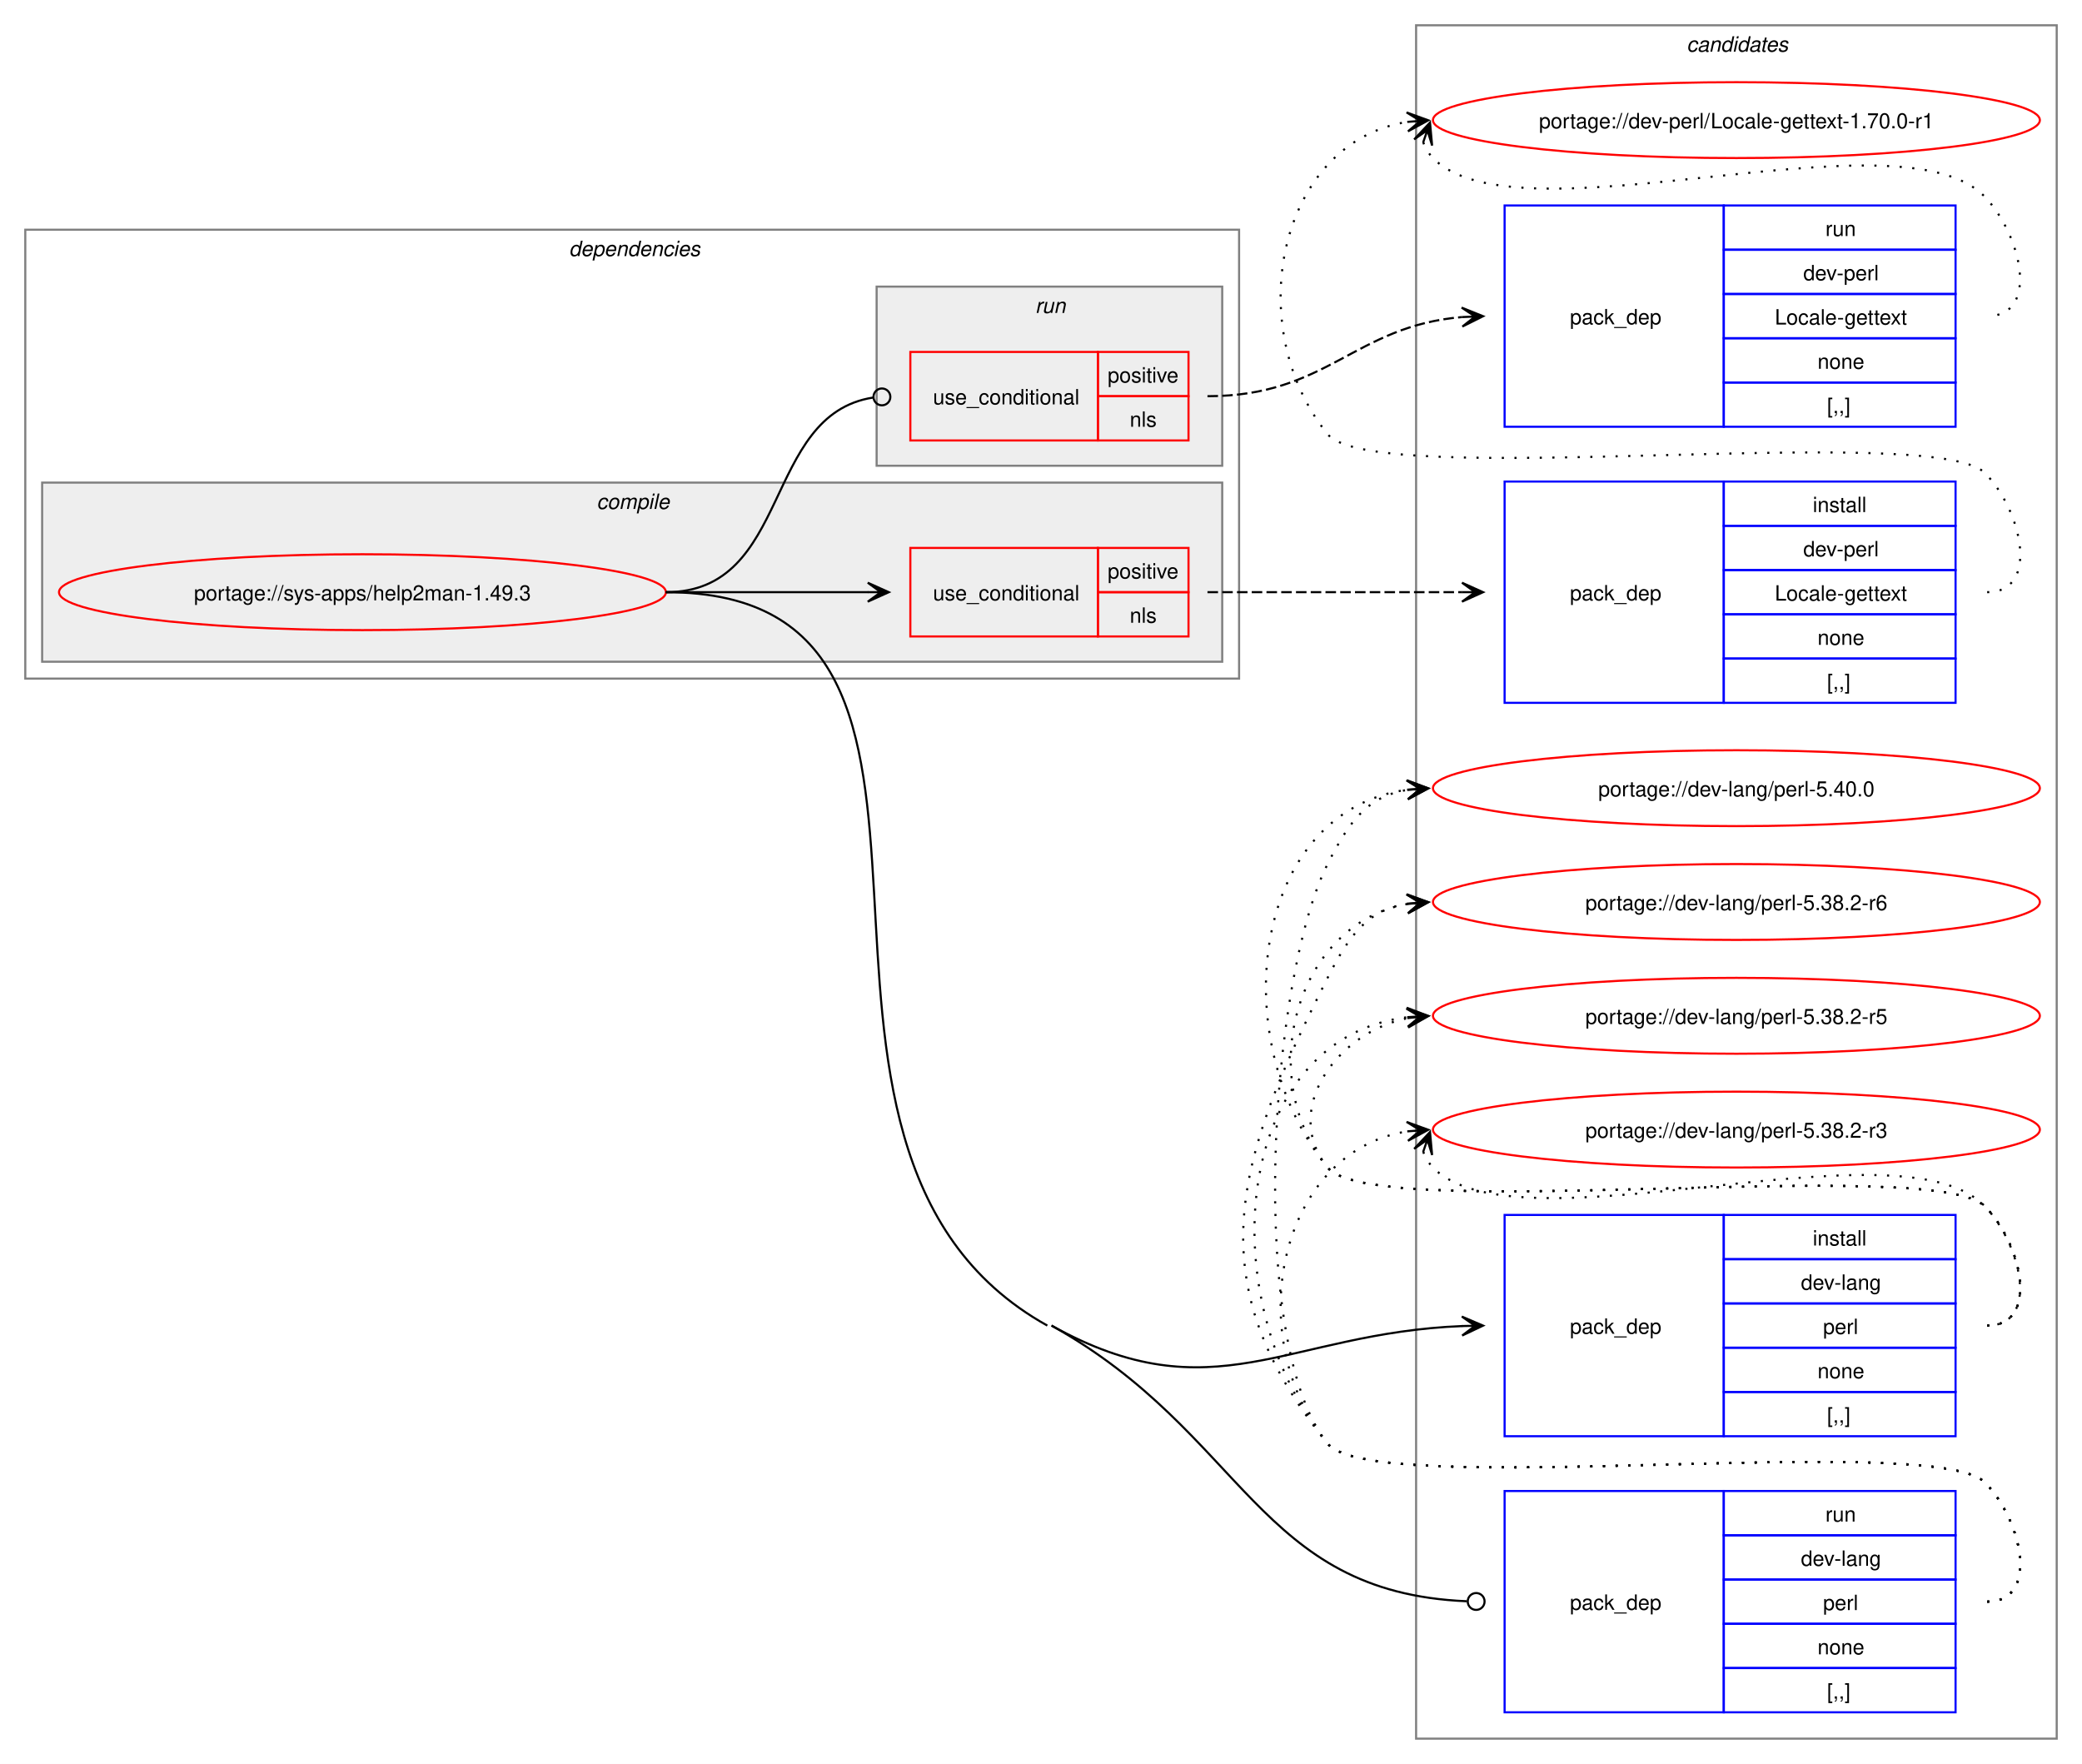
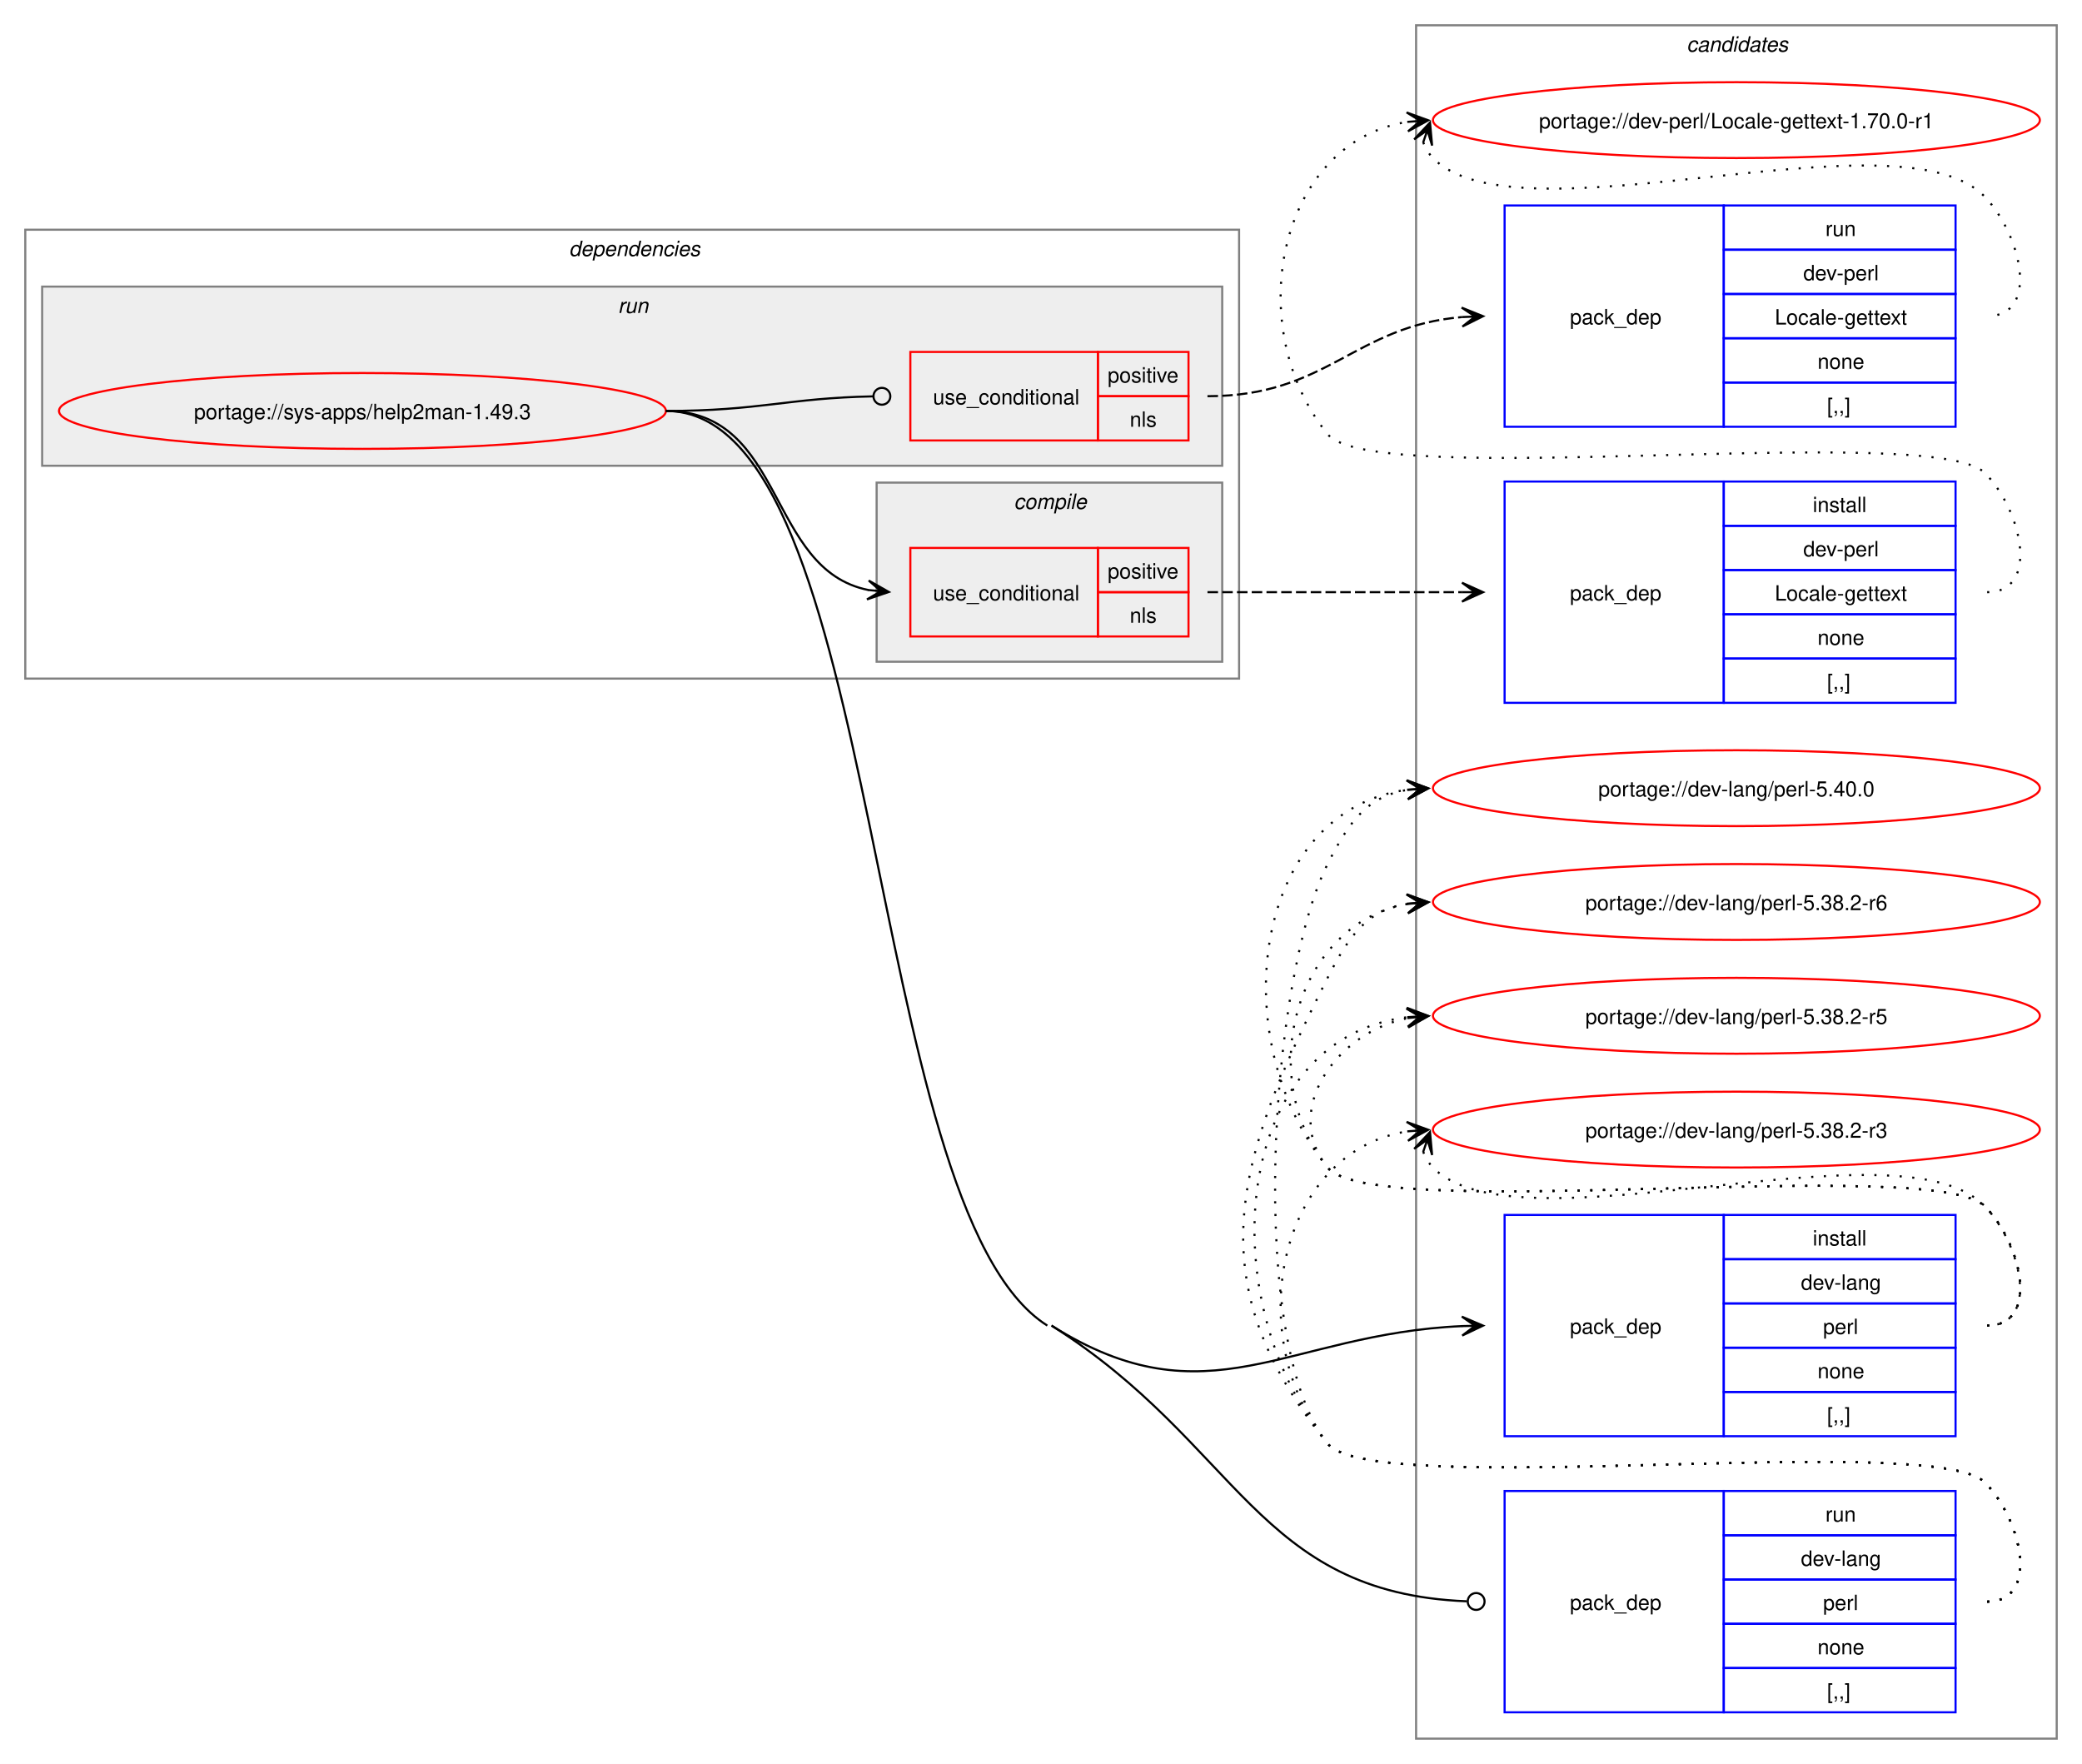
<svg xmlns="http://www.w3.org/2000/svg" xmlns:xlink="http://www.w3.org/1999/xlink" width="988pt" height="837pt" viewBox="0.00 0.00 988.00 837.00">
  <g id="graph0" class="graph" transform="scale(1 1) rotate(0) translate(4 833)">
    <polygon fill="white" stroke="none" points="-4,4 -4,-833 984,-833 984,4 -4,4" />
    <g id="clust12" class="cluster">
      <polygon fill="none" stroke="gray" points="668,-8 668,-821 972,-821 972,-8 668,-8" />
      <text text-anchor="start" x="796.38" y="-808.5" font-family="Helvetica,sans-Serif" font-style="italic" font-size="10.00">candidates</text>
    </g>
    <g id="clust2" class="cluster">
      <polygon fill="none" stroke="gray" points="8,-511 8,-724 584,-724 584,-511 8,-511" />
      <text text-anchor="start" x="266" y="-711.5" font-family="Helvetica,sans-Serif" font-style="italic" font-size="10.00">dependencies</text>
    </g>
+     <g id="clust8" class="cluster">
+       <polygon fill="#eeeeee" stroke="gray" points="16,-612 16,-697 576,-697 576,-612 16,-612" />
+       <text text-anchor="start" x="289.25" y="-684.5" font-family="Helvetica,sans-Serif" font-style="italic" font-size="10.00">run</text>
+     </g>
    <g id="clust3" class="cluster">
-       <polygon fill="#eeeeee" stroke="gray" points="16,-519 16,-604 576,-604 576,-519 16,-519" />
-       <text text-anchor="start" x="279.12" y="-591.5" font-family="Helvetica,sans-Serif" font-style="italic" font-size="10.00">compile</text>
-     </g>
-     <g id="clust8" class="cluster">
-       <polygon fill="#eeeeee" stroke="gray" points="412,-612 412,-697 576,-697 576,-612 412,-612" />
-       <text text-anchor="start" x="487.25" y="-684.5" font-family="Helvetica,sans-Serif" font-style="italic" font-size="10.00">run</text>
+       <polygon fill="#eeeeee" stroke="gray" points="412,-519 412,-604 576,-604 576,-519 412,-519" />
+       <text text-anchor="start" x="477.12" y="-591.5" font-family="Helvetica,sans-Serif" font-style="italic" font-size="10.00">compile</text>
    </g>
    <g id="node1" class="node">
      <g id="a_node1">
        <a xlink:href="../sys-apps/help2man-1.49.3.svg" xlink:title="portage://sys-apps/help2man-1.49.3">
-           <ellipse fill="none" stroke="red" cx="168" cy="-552" rx="144" ry="18" />
-           <text text-anchor="middle" x="168" y="-548.12" font-family="Helvetica,sans-Serif" font-size="10.00">portage://sys-apps/help2man-1.49.3</text>
+           <ellipse fill="none" stroke="red" cx="168" cy="-638" rx="144" ry="18" />
+           <text text-anchor="middle" x="168" y="-634.12" font-family="Helvetica,sans-Serif" font-size="10.00">portage://sys-apps/help2man-1.49.3</text>
        </a>
      </g>
    </g>
    <g id="node2" class="node">
      <polygon fill="none" stroke="red" points="428,-531 428,-573 517,-573 517,-531 428,-531" />
      <text text-anchor="start" x="438.75" y="-548.12" font-family="Helvetica,sans-Serif" font-size="10.00">use_conditional</text>
      <polygon fill="none" stroke="red" points="517,-552 517,-573 560,-573 560,-552 517,-552" />
      <text text-anchor="start" x="521.62" y="-558.5" font-family="Helvetica,sans-Serif" font-size="10.00">positive</text>
      <polygon fill="none" stroke="red" points="517,-531 517,-552 560,-552 560,-531 517,-531" />
      <text text-anchor="start" x="532.12" y="-537.5" font-family="Helvetica,sans-Serif" font-size="10.00">nls</text>
    </g>
    <g id="edge2" class="edge">
-       <path fill="none" stroke="black" d="M312,-552C355.65,-552 369.25,-552 407.98,-552" />
-       <polygon fill="black" stroke="black" points="417.78,-552 407.78,-556.5 414,-552 407.78,-552 407.78,-552 407.78,-552 414,-552 407.78,-547.5 417.78,-552" />
+       <path fill="none" stroke="black" d="M312,-638C369.08,-638 359.61,-562.73 408.11,-553.03" />
+       <polygon fill="black" stroke="black" points="417.79,-552.11 408.25,-557.53 414.02,-552.47 407.83,-553.05 407.83,-553.05 407.83,-553.05 414.02,-552.47 407.41,-548.57 417.79,-552.11" />
    </g>
    <g id="node4" class="node">
      <polygon fill="none" stroke="blue" points="710,-151.5 710,-256.5 814,-256.5 814,-151.5 710,-151.5" />
      <text text-anchor="start" x="741" y="-200.12" font-family="Helvetica,sans-Serif" font-size="10.00">pack_dep</text>
      <polygon fill="none" stroke="blue" points="814,-235.5 814,-256.5 924,-256.5 924,-235.5 814,-235.5" />
      <text text-anchor="start" x="856.25" y="-242" font-family="Helvetica,sans-Serif" font-size="10.00">install</text>
      <polygon fill="none" stroke="blue" points="814,-214.5 814,-235.5 924,-235.5 924,-214.5 814,-214.5" />
      <text text-anchor="start" x="850.62" y="-221" font-family="Helvetica,sans-Serif" font-size="10.00">dev-lang</text>
      <polygon fill="none" stroke="blue" points="814,-193.5 814,-214.5 924,-214.5 924,-193.5 814,-193.5" />
      <text text-anchor="start" x="861.12" y="-200" font-family="Helvetica,sans-Serif" font-size="10.00">perl</text>
      <polygon fill="none" stroke="blue" points="814,-172.5 814,-193.5 924,-193.5 924,-172.5 814,-172.5" />
      <text text-anchor="start" x="858.5" y="-179" font-family="Helvetica,sans-Serif" font-size="10.00">none</text>
      <polygon fill="none" stroke="blue" points="814,-151.5 814,-172.5 924,-172.5 924,-151.5 814,-151.5" />
      <text text-anchor="start" x="863" y="-158" font-family="Helvetica,sans-Serif" font-size="10.00">[,,]</text>
    </g>
    <g id="edge3" class="edge">
-       <path fill="none" stroke="black" d="M495,-204C571.71,-161.28 606.54,-200.5 690.02,-203.78" />
-       <polygon fill="black" stroke="black" points="699.78,-203.98 689.7,-208.28 696,-203.9 689.78,-203.78 689.78,-203.78 689.78,-203.78 696,-203.9 689.87,-199.28 699.78,-203.98" />
+       <path fill="none" stroke="black" d="M495,-204C569.28,-157.18 606.34,-200.16 690,-203.76" />
+       <polygon fill="black" stroke="black" points="699.78,-203.97 689.69,-208.26 696,-203.89 689.78,-203.76 689.78,-203.76 689.78,-203.76 696,-203.89 689.88,-199.26 699.78,-203.97" />
    </g>
    <g id="node5" class="node">
      <polygon fill="none" stroke="red" points="428,-624 428,-666 517,-666 517,-624 428,-624" />
      <text text-anchor="start" x="438.75" y="-641.12" font-family="Helvetica,sans-Serif" font-size="10.00">use_conditional</text>
      <polygon fill="none" stroke="red" points="517,-645 517,-666 560,-666 560,-645 517,-645" />
      <text text-anchor="start" x="521.62" y="-651.5" font-family="Helvetica,sans-Serif" font-size="10.00">positive</text>
      <polygon fill="none" stroke="red" points="517,-624 517,-645 560,-645 560,-624 517,-624" />
      <text text-anchor="start" x="532.12" y="-630.5" font-family="Helvetica,sans-Serif" font-size="10.00">nls</text>
    </g>
    <g id="edge5" class="edge">
-       <path fill="none" stroke="black" d="M312,-552C371.93,-552 357.65,-636.14 410.34,-644.36" />
-       <ellipse fill="none" stroke="black" cx="414.51" cy="-644.67" rx="4" ry="4" />
+       <path fill="none" stroke="black" d="M312,-638C356.59,-638 369.69,-644.13 410.21,-644.92" />
+       <ellipse fill="none" stroke="black" cx="414.5" cy="-644.96" rx="4" ry="4" />
    </g>
    <g id="node7" class="node">
      <polygon fill="none" stroke="blue" points="710,-20.5 710,-125.5 814,-125.5 814,-20.5 710,-20.5" />
      <text text-anchor="start" x="741" y="-69.12" font-family="Helvetica,sans-Serif" font-size="10.00">pack_dep</text>
      <polygon fill="none" stroke="blue" points="814,-104.5 814,-125.5 924,-125.5 924,-104.5 814,-104.5" />
      <text text-anchor="start" x="862.25" y="-111" font-family="Helvetica,sans-Serif" font-size="10.00">run</text>
      <polygon fill="none" stroke="blue" points="814,-83.5 814,-104.5 924,-104.5 924,-83.5 814,-83.5" />
      <text text-anchor="start" x="850.62" y="-90" font-family="Helvetica,sans-Serif" font-size="10.00">dev-lang</text>
      <polygon fill="none" stroke="blue" points="814,-62.5 814,-83.5 924,-83.5 924,-62.5 814,-62.5" />
      <text text-anchor="start" x="861.12" y="-69" font-family="Helvetica,sans-Serif" font-size="10.00">perl</text>
      <polygon fill="none" stroke="blue" points="814,-41.5 814,-62.5 924,-62.5 924,-41.5 814,-41.5" />
      <text text-anchor="start" x="858.5" y="-48" font-family="Helvetica,sans-Serif" font-size="10.00">none</text>
      <polygon fill="none" stroke="blue" points="814,-20.5 814,-41.5 924,-41.5 924,-20.5 814,-20.5" />
      <text text-anchor="start" x="863" y="-27" font-family="Helvetica,sans-Serif" font-size="10.00">[,,]</text>
    </g>
    <g id="edge6" class="edge">
-       <path fill="none" stroke="black" d="M495,-204C587.11,-152.7 592.27,-77.41 692.03,-73.19" />
+       <path fill="none" stroke="black" d="M495,-204C584.19,-147.78 592.11,-77.13 692.02,-73.17" />
      <ellipse fill="none" stroke="black" cx="696.5" cy="-73.09" rx="4" ry="4" />
-       <path fill="none" stroke="black" d="M312,-552C486.34,-552 340.69,-288.83 493,-204" />
+       <path fill="none" stroke="black" d="M312,-638C416.5,-638 404.6,-259.72 493,-204" />
    </g>
    <g id="node3" class="node">
      <polygon fill="none" stroke="blue" points="710,-499.5 710,-604.5 814,-604.5 814,-499.5 710,-499.5" />
      <text text-anchor="start" x="741" y="-548.12" font-family="Helvetica,sans-Serif" font-size="10.00">pack_dep</text>
      <polygon fill="none" stroke="blue" points="814,-583.5 814,-604.5 924,-604.5 924,-583.5 814,-583.5" />
      <text text-anchor="start" x="856.25" y="-590" font-family="Helvetica,sans-Serif" font-size="10.00">install</text>
      <polygon fill="none" stroke="blue" points="814,-562.5 814,-583.5 924,-583.5 924,-562.5 814,-562.5" />
      <text text-anchor="start" x="851.75" y="-569" font-family="Helvetica,sans-Serif" font-size="10.00">dev-perl</text>
      <polygon fill="none" stroke="blue" points="814,-541.5 814,-562.5 924,-562.5 924,-541.5 814,-541.5" />
      <text text-anchor="start" x="838.25" y="-548" font-family="Helvetica,sans-Serif" font-size="10.00">Locale-gettext</text>
      <polygon fill="none" stroke="blue" points="814,-520.5 814,-541.5 924,-541.5 924,-520.5 814,-520.5" />
      <text text-anchor="start" x="858.5" y="-527" font-family="Helvetica,sans-Serif" font-size="10.00">none</text>
      <polygon fill="none" stroke="blue" points="814,-499.5 814,-520.5 924,-520.5 924,-499.5 814,-499.5" />
      <text text-anchor="start" x="863" y="-506" font-family="Helvetica,sans-Serif" font-size="10.00">[,,]</text>
    </g>
    <g id="edge1" class="edge">
      <path fill="none" stroke="black" stroke-dasharray="5,2" d="M569,-552C623.77,-552 640.19,-552 689.87,-552" />
      <polygon fill="black" stroke="black" points="699.78,-552 689.78,-556.5 696,-552 689.78,-552 689.78,-552 689.78,-552 696,-552 689.78,-547.5 699.78,-552" />
    </g>
    <g id="node8" class="node">
      <g id="a_node8">
        <a xlink:href="../dev-perl/Locale-gettext-1.70.0-r1.svg" xlink:title="portage://dev-perl/Locale-gettext-1.70.0-r1">
          <ellipse fill="none" stroke="red" cx="820" cy="-776" rx="144" ry="18" />
          <text text-anchor="middle" x="820" y="-772.12" font-family="Helvetica,sans-Serif" font-size="10.00">portage://dev-perl/Locale-gettext-1.70.0-r1</text>
        </a>
      </g>
    </g>
    <g id="edge7" class="edge">
      <path fill="none" stroke="black" stroke-dasharray="1,5" d="M939,-552C964.12,-552 955.6,-590.59 938,-608.5 913.66,-633.27 647.83,-599.99 626,-627 584.57,-678.25 602.96,-765.75 663.98,-775.17" />
      <polygon fill="black" stroke="black" points="673.79,-775.91 663.48,-779.65 670.01,-775.63 663.81,-775.16 663.81,-775.16 663.81,-775.16 670.01,-775.63 664.15,-770.67 673.79,-775.91" />
    </g>
    <g id="node9" class="node">
      <g id="a_node9">
        <a xlink:href="../dev-lang/perl-5.40.0.svg" xlink:title="portage://dev-lang/perl-5.40.0">
          <ellipse fill="none" stroke="red" cx="820" cy="-459" rx="144" ry="18" />
          <text text-anchor="middle" x="820" y="-455.12" font-family="Helvetica,sans-Serif" font-size="10.00">portage://dev-lang/perl-5.40.0</text>
        </a>
      </g>
    </g>
    <g id="edge8" class="edge">
      <path fill="none" stroke="black" stroke-dasharray="1,5" d="M939,-204C964.12,-204 955.6,-242.59 938,-260.5 913.66,-285.27 647.83,-251.99 626,-279 576.22,-340.58 590.59,-448.72 664.22,-458.32" />
      <polygon fill="black" stroke="black" points="673.78,-458.92 663.52,-462.78 670.01,-458.68 663.8,-458.29 663.8,-458.29 663.8,-458.29 670.01,-458.68 664.09,-453.8 673.78,-458.92" />
    </g>
    <g id="node10" class="node">
      <g id="a_node10">
        <a xlink:href="../dev-lang/perl-5.38.2-r6.svg" xlink:title="portage://dev-lang/perl-5.38.2-r6">
          <ellipse fill="none" stroke="red" cx="820" cy="-405" rx="144" ry="18" />
          <text text-anchor="middle" x="820" y="-401.12" font-family="Helvetica,sans-Serif" font-size="10.00">portage://dev-lang/perl-5.38.2-r6</text>
        </a>
      </g>
    </g>
    <g id="edge9" class="edge">
      <path fill="none" stroke="black" stroke-dasharray="1,5" d="M939,-204C964.12,-204 955.6,-242.59 938,-260.5 913.66,-285.27 647.83,-251.99 626,-279 590.59,-322.81 611.83,-395.22 664.13,-404.1" />
      <polygon fill="black" stroke="black" points="673.79,-404.9 663.45,-408.56 670.02,-404.59 663.82,-404.07 663.82,-404.07 663.82,-404.07 670.02,-404.59 664.19,-399.59 673.79,-404.9" />
    </g>
    <g id="node11" class="node">
      <g id="a_node11">
        <a xlink:href="../dev-lang/perl-5.38.2-r5.svg" xlink:title="portage://dev-lang/perl-5.38.2-r5">
          <ellipse fill="none" stroke="red" cx="820" cy="-351" rx="144" ry="18" />
          <text text-anchor="middle" x="820" y="-347.12" font-family="Helvetica,sans-Serif" font-size="10.00">portage://dev-lang/perl-5.38.2-r5</text>
        </a>
      </g>
    </g>
    <g id="edge10" class="edge">
      <path fill="none" stroke="black" stroke-dasharray="1,5" d="M939,-204C964.12,-204 955.6,-242.59 938,-260.5 913.66,-285.27 647.83,-251.99 626,-279 603.95,-306.28 630.32,-343.25 664.27,-349.94" />
      <polygon fill="black" stroke="black" points="673.79,-350.88 663.39,-354.38 670.02,-350.51 663.84,-349.9 663.84,-349.9 663.84,-349.9 670.02,-350.51 664.28,-345.42 673.79,-350.88" />
    </g>
    <g id="node12" class="node">
      <g id="a_node12">
        <a xlink:href="../dev-lang/perl-5.38.2-r3.svg" xlink:title="portage://dev-lang/perl-5.38.2-r3">
          <ellipse fill="none" stroke="red" cx="820" cy="-297" rx="144" ry="18" />
          <text text-anchor="middle" x="820" y="-293.12" font-family="Helvetica,sans-Serif" font-size="10.00">portage://dev-lang/perl-5.38.2-r3</text>
        </a>
      </g>
    </g>
    <g id="edge11" class="edge">
      <path fill="none" stroke="black" stroke-dasharray="1,5" d="M671.37,-286.45C672.4,-283.7 674.07,-280.96 676,-279 716.96,-237.42 897.83,-302.85 938,-260.5 955.28,-242.28 964.12,-204 939,-204" />
      <polygon fill="black" stroke="black" points="674.6,-295.85 667.09,-287.86 673.37,-292.27 671.34,-286.39 671.34,-286.39 671.34,-286.39 673.37,-292.27 675.6,-284.93 674.6,-295.85" />
    </g>
    <g id="node6" class="node">
      <polygon fill="none" stroke="blue" points="710,-630.5 710,-735.5 814,-735.5 814,-630.5 710,-630.5" />
      <text text-anchor="start" x="741" y="-679.12" font-family="Helvetica,sans-Serif" font-size="10.00">pack_dep</text>
      <polygon fill="none" stroke="blue" points="814,-714.5 814,-735.5 924,-735.5 924,-714.5 814,-714.5" />
      <text text-anchor="start" x="862.25" y="-721" font-family="Helvetica,sans-Serif" font-size="10.00">run</text>
      <polygon fill="none" stroke="blue" points="814,-693.5 814,-714.5 924,-714.5 924,-693.5 814,-693.5" />
      <text text-anchor="start" x="851.75" y="-700" font-family="Helvetica,sans-Serif" font-size="10.00">dev-perl</text>
      <polygon fill="none" stroke="blue" points="814,-672.5 814,-693.5 924,-693.5 924,-672.5 814,-672.5" />
      <text text-anchor="start" x="838.25" y="-679" font-family="Helvetica,sans-Serif" font-size="10.00">Locale-gettext</text>
      <polygon fill="none" stroke="blue" points="814,-651.5 814,-672.5 924,-672.5 924,-651.5 814,-651.5" />
      <text text-anchor="start" x="858.5" y="-658" font-family="Helvetica,sans-Serif" font-size="10.00">none</text>
      <polygon fill="none" stroke="blue" points="814,-630.5 814,-651.5 924,-651.5 924,-630.5 814,-630.5" />
      <text text-anchor="start" x="863" y="-637" font-family="Helvetica,sans-Serif" font-size="10.00">[,,]</text>
    </g>
    <g id="edge4" class="edge">
      <path fill="none" stroke="black" stroke-dasharray="5,2" d="M569,-645C626.11,-645 638.46,-678.26 689.81,-682.55" />
      <polygon fill="black" stroke="black" points="699.78,-682.95 689.61,-687.04 696,-682.8 689.79,-682.55 689.79,-682.55 689.79,-682.55 696,-682.8 689.97,-678.05 699.78,-682.95" />
    </g>
    <g id="edge12" class="edge">
      <path fill="none" stroke="black" stroke-dasharray="1,5" d="M671.37,-765.45C672.4,-762.7 674.07,-759.96 676,-758 716.96,-716.42 897.83,-781.85 938,-739.5 955.28,-721.28 964.12,-683 939,-683" />
      <polygon fill="black" stroke="black" points="674.6,-774.85 667.09,-766.86 673.37,-771.27 671.34,-765.39 671.34,-765.39 671.34,-765.39 673.37,-771.27 675.6,-763.93 674.6,-774.85" />
    </g>
    <g id="edge13" class="edge">
      <path fill="none" stroke="black" stroke-dasharray="1,5" d="M939,-73C964.12,-73 955.6,-111.59 938,-129.5 913.66,-154.27 647.83,-120.99 626,-148 587.58,-195.52 598.4,-368.48 626,-423 636.39,-443.53 645.02,-455.2 664.04,-458.21" />
      <polygon fill="black" stroke="black" points="673.78,-458.91 663.49,-462.68 670.01,-458.64 663.81,-458.2 663.81,-458.2 663.81,-458.2 670.01,-458.64 664.13,-453.71 673.78,-458.91" />
    </g>
    <g id="edge14" class="edge">
      <path fill="none" stroke="black" stroke-dasharray="1,5" d="M939,-73C964.12,-73 955.6,-111.59 938,-129.5 913.66,-154.27 647.83,-120.99 626,-148 564.25,-224.38 581.64,-281.37 626,-369 636.39,-389.53 645.02,-401.2 664.04,-404.21" />
      <polygon fill="black" stroke="black" points="673.78,-404.91 663.49,-408.68 670.01,-404.64 663.81,-404.2 663.81,-404.2 663.81,-404.2 670.01,-404.64 664.13,-399.71 673.78,-404.91" />
    </g>
    <g id="edge15" class="edge">
      <path fill="none" stroke="black" stroke-dasharray="1,5" d="M939,-73C964.12,-73 955.6,-111.59 938,-129.5 913.66,-154.27 647.83,-120.99 626,-148 570.04,-217.22 581.12,-340.37 663.97,-350.35" />
      <polygon fill="black" stroke="black" points="673.78,-350.93 663.54,-354.83 670.01,-350.71 663.8,-350.34 663.8,-350.34 663.8,-350.34 670.01,-350.71 664.06,-345.85 673.78,-350.93" />
    </g>
    <g id="edge16" class="edge">
      <path fill="none" stroke="black" stroke-dasharray="1,5" d="M939,-73C964.12,-73 955.6,-111.59 938,-129.5 913.66,-154.27 647.83,-120.99 626,-148 584.57,-199.25 602.96,-286.75 663.98,-296.17" />
      <polygon fill="black" stroke="black" points="673.79,-296.91 663.48,-300.65 670.01,-296.63 663.81,-296.16 663.81,-296.16 663.81,-296.16 670.01,-296.63 664.15,-291.67 673.79,-296.91" />
    </g>
  </g>
</svg>
